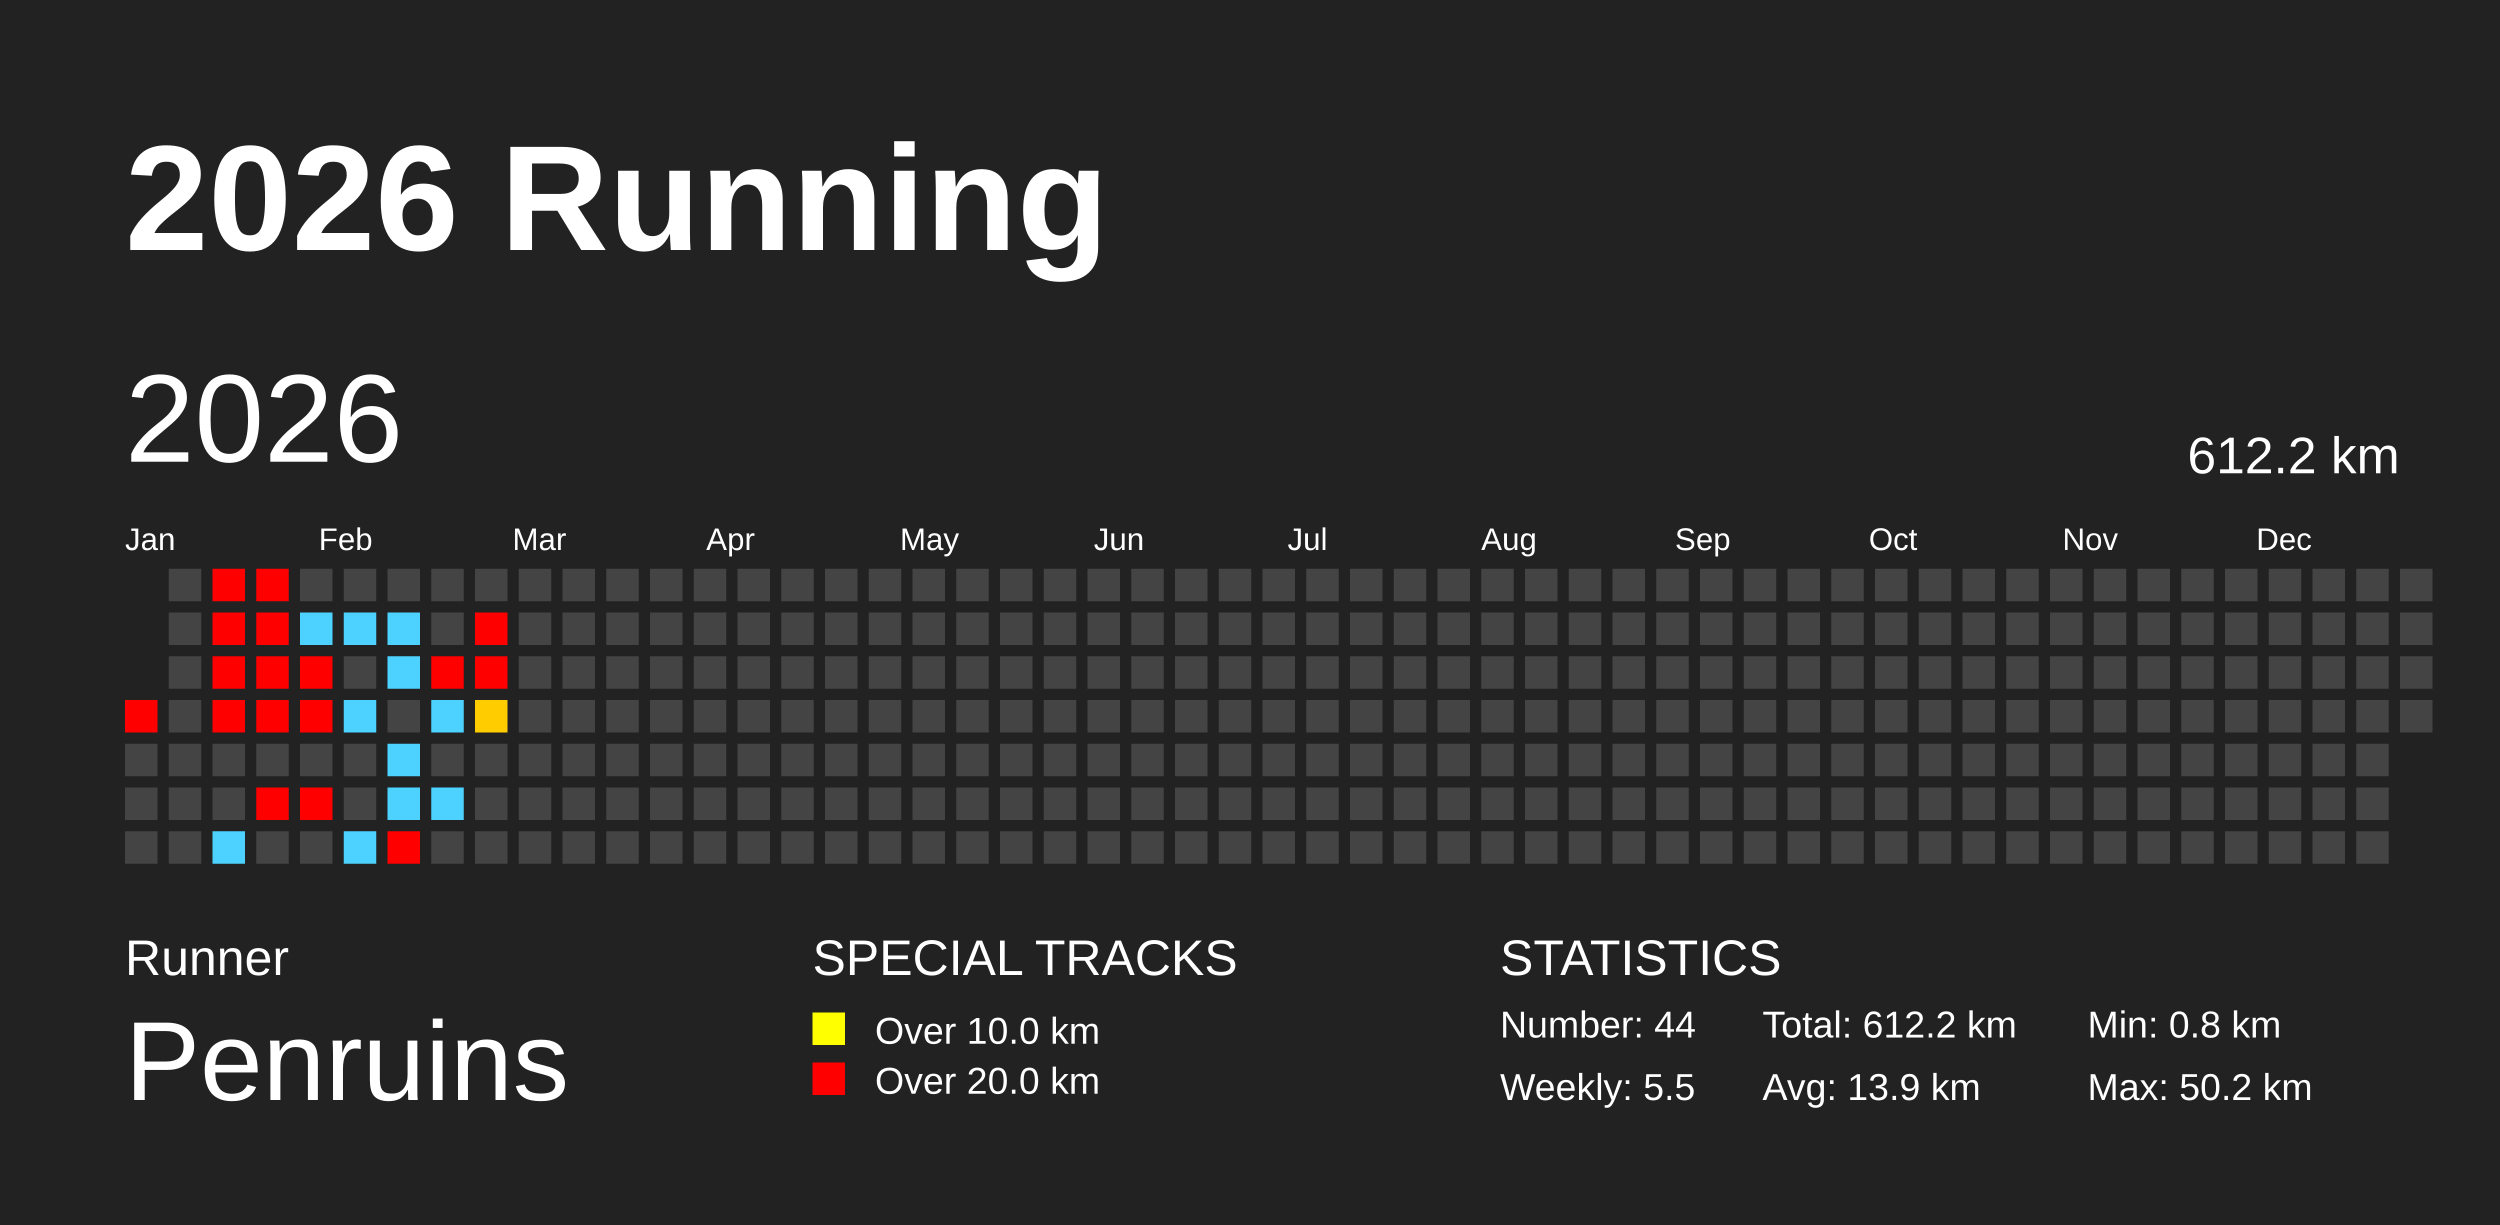
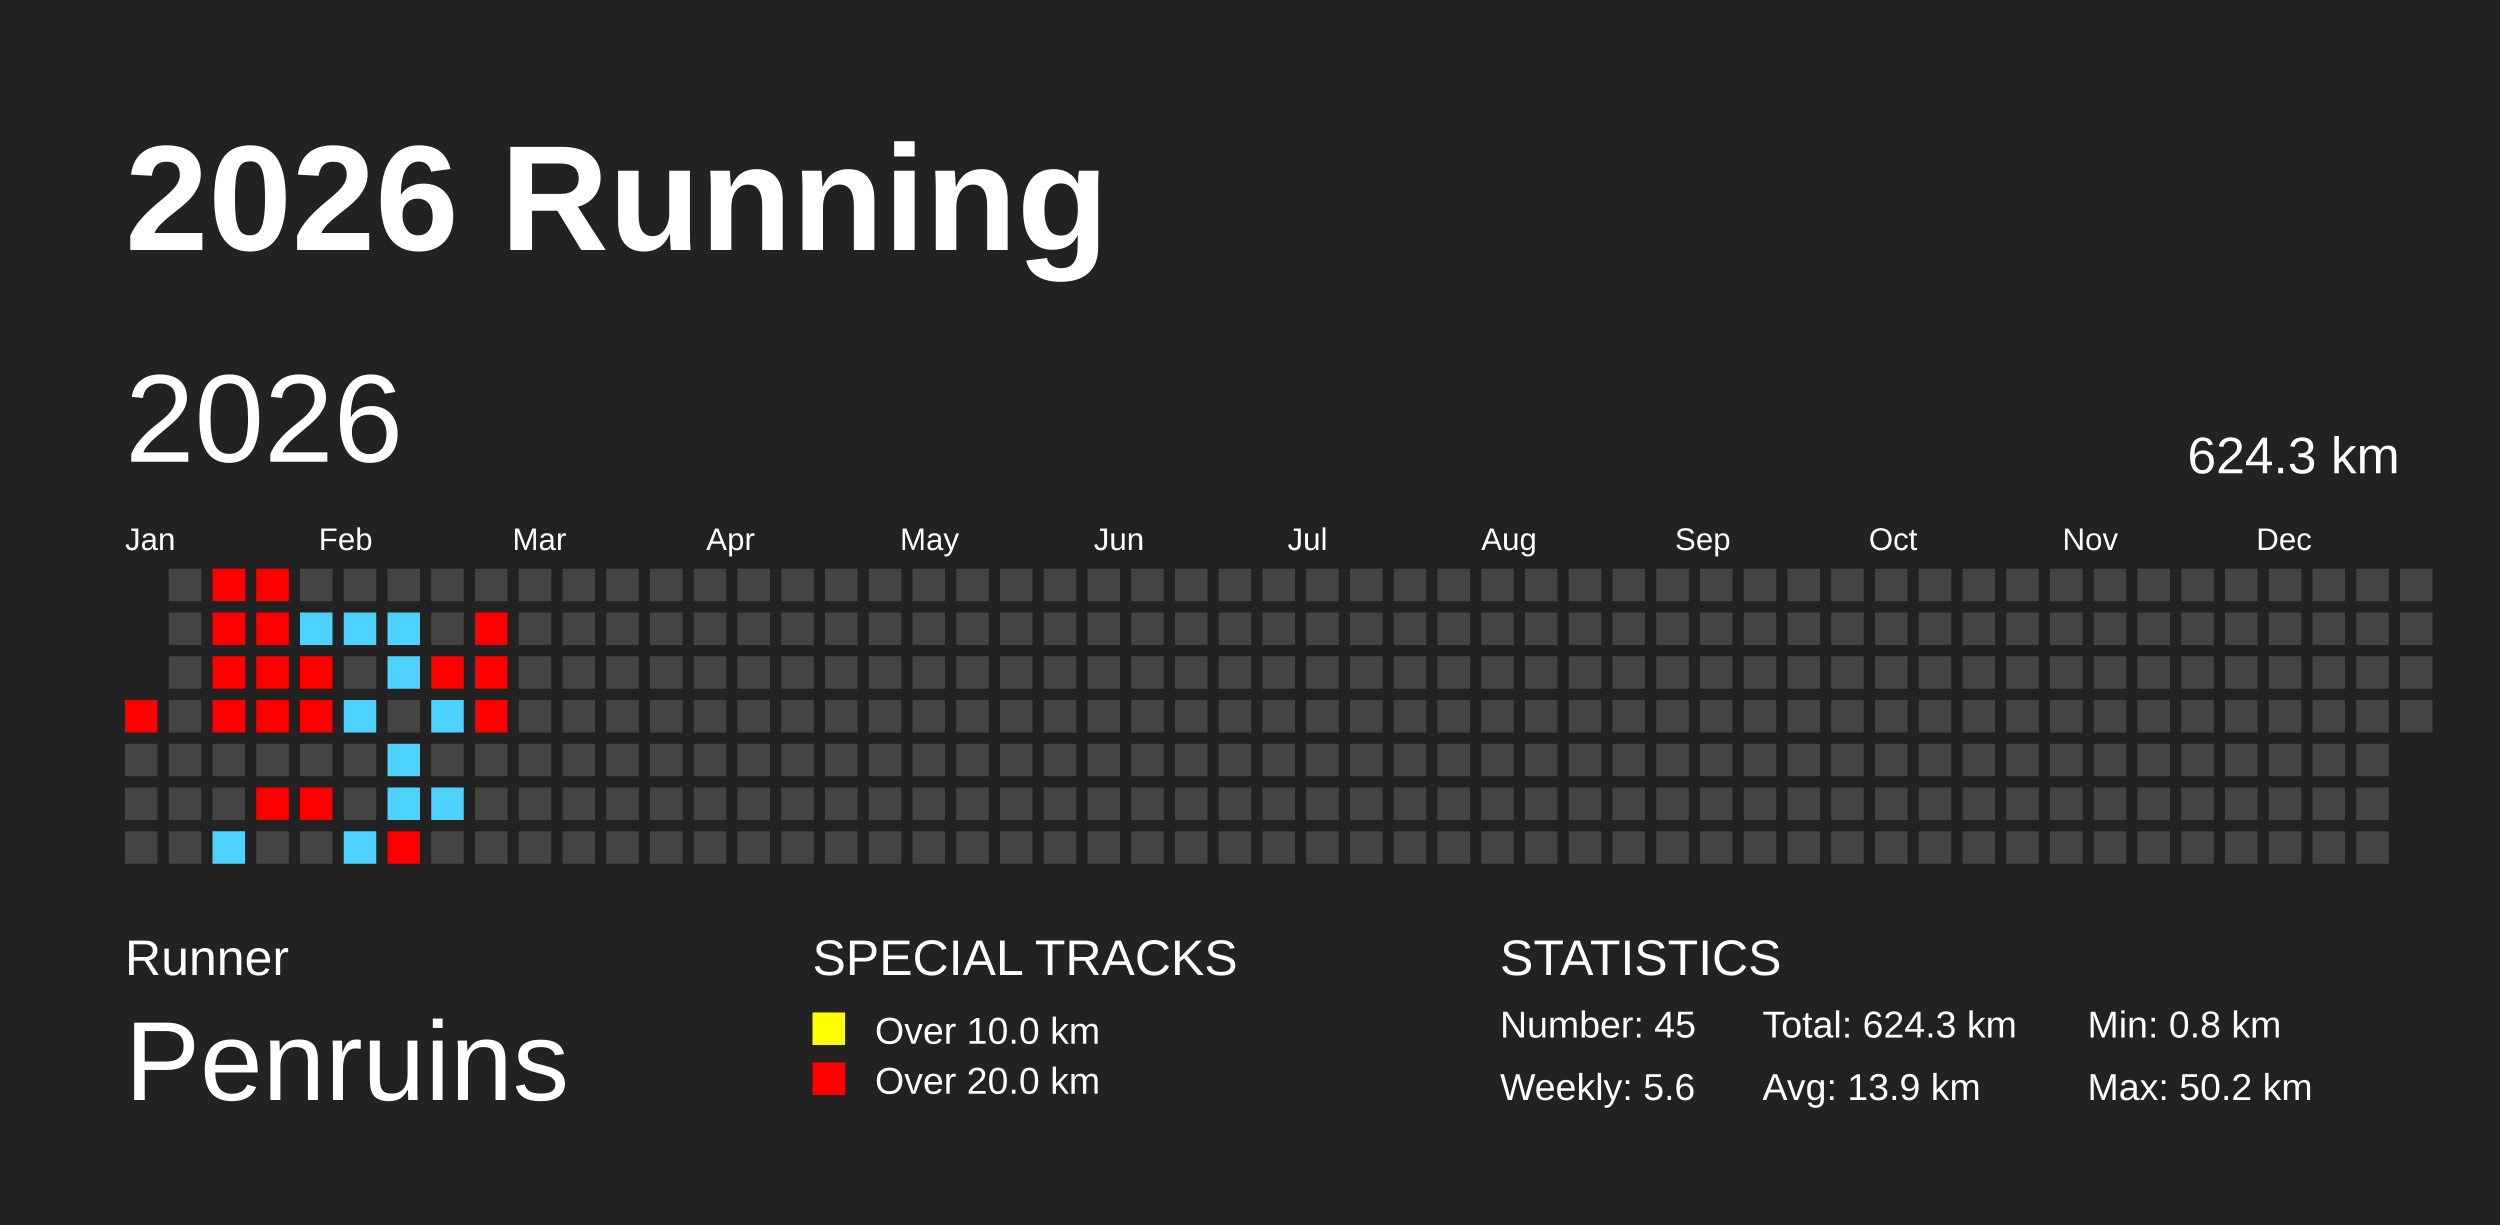
<svg xmlns="http://www.w3.org/2000/svg" baseProfile="full" height="98mm" version="1.1" viewBox="0,0,200,98" width="200mm">
  <defs />
  <rect fill="#222222" height="98" width="200" x="0" y="0" />
  <text fill="#FFFFFF" style="font-size:12px; font-family:Arial; font-weight:bold;" x="10" y="20">2026 Running</text>
  <text fill="#FFFFFF" style="font-size:4px; font-family:Arial" x="10" y="78">Runner</text>
  <text fill="#FFFFFF" style="font-size:9px; font-family:Arial" x="10" y="88">Penruins</text>
  <text fill="#FFFFFF" style="font-size:4px; font-family:Arial" x="65" y="78">SPECIAL TRACKS</text>
  <rect fill="yellow" height="2.6" width="2.6" x="65" y="81" />
  <text fill="#FFFFFF" style="font-size:3px; font-family:Arial" x="70" y="83.5">Over 10.0 km</text>
  <rect fill="red" height="2.6" width="2.6" x="65" y="85" />
  <text fill="#FFFFFF" style="font-size:3px; font-family:Arial" x="70" y="87.5">Over 20.0 km</text>
  <text fill="#FFFFFF" style="font-size:4px; font-family:Arial" x="120" y="78">STATISTICS</text>
-   <text fill="#FFFFFF" style="font-size:3px; font-family:Arial" x="120" y="83">Number: 44</text>
-   <text fill="#FFFFFF" style="font-size:3px; font-family:Arial" x="120" y="88">Weekly: 5.5</text>
-   <text fill="#FFFFFF" style="font-size:3px; font-family:Arial" x="141" y="83">Total: 612.2 km</text>
+   <text fill="#FFFFFF" style="font-size:3px; font-family:Arial" x="120" y="83">Number: 45</text>
+   <text fill="#FFFFFF" style="font-size:3px; font-family:Arial" x="120" y="88">Weekly: 5.6</text>
+   <text fill="#FFFFFF" style="font-size:3px; font-family:Arial" x="141" y="83">Total: 624.3 km</text>
  <text fill="#FFFFFF" style="font-size:3px; font-family:Arial" x="141" y="88">Avg: 13.9 km</text>
  <text fill="#FFFFFF" style="font-size:3px; font-family:Arial" x="167" y="83">Min: 0.8 km</text>
  <text fill="#FFFFFF" style="font-size:3px; font-family:Arial" x="167" y="88">Max: 50.2 km</text>
  <text dominant-baseline="hanging" fill="#FFFFFF" style="font-size:10.0px; font-family:Arial;" x="10" y="30">2026</text>
-   <text dominant-baseline="hanging" fill="#FFFFFF" style="font-size:4.125px; font-family:Arial;" x="175" y="35">612.2 km</text>
+   <text dominant-baseline="hanging" fill="#FFFFFF" style="font-size:4.125px; font-family:Arial;" x="175" y="35">624.3 km</text>
  <text fill="#FFFFFF" style="font-size:2.5px; font-family:Arial" x="10.0" y="44">Jan</text>
  <text fill="#FFFFFF" style="font-size:2.5px; font-family:Arial" x="25.5" y="44">Feb</text>
  <text fill="#FFFFFF" style="font-size:2.5px; font-family:Arial" x="41.0" y="44">Mar</text>
  <text fill="#FFFFFF" style="font-size:2.5px; font-family:Arial" x="56.5" y="44">Apr</text>
  <text fill="#FFFFFF" style="font-size:2.5px; font-family:Arial" x="72.0" y="44">May</text>
  <text fill="#FFFFFF" style="font-size:2.5px; font-family:Arial" x="87.5" y="44">Jun</text>
  <text fill="#FFFFFF" style="font-size:2.5px; font-family:Arial" x="103.0" y="44">Jul</text>
  <text fill="#FFFFFF" style="font-size:2.5px; font-family:Arial" x="118.5" y="44">Aug</text>
  <text fill="#FFFFFF" style="font-size:2.5px; font-family:Arial" x="134.0" y="44">Sep</text>
  <text fill="#FFFFFF" style="font-size:2.5px; font-family:Arial" x="149.5" y="44">Oct</text>
  <text fill="#FFFFFF" style="font-size:2.5px; font-family:Arial" x="165.0" y="44">Nov</text>
  <text fill="#FFFFFF" style="font-size:2.5px; font-family:Arial" x="180.5" y="44">Dec</text>
  <rect fill="red" height="2.6" width="2.6" x="10.0" y="56.0" />
  <rect fill="#444444" height="2.6" width="2.6" x="10.0" y="59.5" />
  <rect fill="#444444" height="2.6" width="2.6" x="10.0" y="63.0" />
  <rect fill="#444444" height="2.6" width="2.6" x="10.0" y="66.5" />
  <rect fill="#444444" height="2.6" width="2.6" x="13.5" y="45.5" />
  <rect fill="#444444" height="2.6" width="2.6" x="13.5" y="49.0" />
  <rect fill="#444444" height="2.6" width="2.6" x="13.5" y="52.5" />
  <rect fill="#444444" height="2.6" width="2.6" x="13.5" y="56.0" />
  <rect fill="#444444" height="2.6" width="2.6" x="13.5" y="59.5" />
  <rect fill="#444444" height="2.6" width="2.6" x="13.5" y="63.0" />
  <rect fill="#444444" height="2.6" width="2.6" x="13.5" y="66.5" />
  <rect fill="red" height="2.6" width="2.6" x="17.0" y="45.5" />
  <rect fill="red" height="2.6" width="2.6" x="17.0" y="49.0" />
  <rect fill="red" height="2.6" width="2.6" x="17.0" y="52.5" />
  <rect fill="red" height="2.6" width="2.6" x="17.0" y="56.0" />
  <rect fill="#444444" height="2.6" width="2.6" x="17.0" y="59.5" />
  <rect fill="#444444" height="2.6" width="2.6" x="17.0" y="63.0" />
  <rect fill="#4dd2ff" height="2.6" width="2.6" x="17.0" y="66.5" />
  <rect fill="red" height="2.6" width="2.6" x="20.5" y="45.5" />
  <rect fill="red" height="2.6" width="2.6" x="20.5" y="49.0" />
  <rect fill="red" height="2.6" width="2.6" x="20.5" y="52.5" />
  <rect fill="red" height="2.6" width="2.6" x="20.5" y="56.0" />
  <rect fill="#444444" height="2.6" width="2.6" x="20.5" y="59.5" />
  <rect fill="red" height="2.6" width="2.6" x="20.5" y="63.0" />
  <rect fill="#444444" height="2.6" width="2.6" x="20.5" y="66.5" />
  <rect fill="#444444" height="2.6" width="2.6" x="24.0" y="45.5" />
  <rect fill="#4dd2ff" height="2.6" width="2.6" x="24.0" y="49.0" />
  <rect fill="red" height="2.6" width="2.6" x="24.0" y="52.5" />
  <rect fill="red" height="2.6" width="2.6" x="24.0" y="56.0" />
  <rect fill="#444444" height="2.6" width="2.6" x="24.0" y="59.5" />
  <rect fill="red" height="2.6" width="2.6" x="24.0" y="63.0" />
  <rect fill="#444444" height="2.6" width="2.6" x="24.0" y="66.5" />
  <rect fill="#444444" height="2.6" width="2.6" x="27.5" y="45.5" />
  <rect fill="#4dd2ff" height="2.6" width="2.6" x="27.5" y="49.0" />
  <rect fill="#444444" height="2.6" width="2.6" x="27.5" y="52.5" />
  <rect fill="#4dd2ff" height="2.6" width="2.6" x="27.5" y="56.0" />
  <rect fill="#444444" height="2.6" width="2.6" x="27.5" y="59.5" />
  <rect fill="#444444" height="2.6" width="2.6" x="27.5" y="63.0" />
  <rect fill="#4dd2ff" height="2.6" width="2.6" x="27.5" y="66.5" />
  <rect fill="#444444" height="2.6" width="2.6" x="31.0" y="45.5" />
  <rect fill="#4dd2ff" height="2.6" width="2.6" x="31.0" y="49.0" />
  <rect fill="#4dd2ff" height="2.6" width="2.6" x="31.0" y="52.5" />
  <rect fill="#444444" height="2.6" width="2.6" x="31.0" y="56.0" />
  <rect fill="#4dd2ff" height="2.6" width="2.6" x="31.0" y="59.5" />
  <rect fill="#4dd2ff" height="2.6" width="2.6" x="31.0" y="63.0" />
  <rect fill="red" height="2.6" width="2.6" x="31.0" y="66.5" />
  <rect fill="#444444" height="2.6" width="2.6" x="34.5" y="45.5" />
  <rect fill="#444444" height="2.6" width="2.6" x="34.5" y="49.0" />
  <rect fill="red" height="2.6" width="2.6" x="34.5" y="52.5" />
  <rect fill="#4dd2ff" height="2.6" width="2.6" x="34.5" y="56.0" />
  <rect fill="#444444" height="2.6" width="2.6" x="34.5" y="59.5" />
  <rect fill="#4dd2ff" height="2.6" width="2.6" x="34.5" y="63.0" />
  <rect fill="#444444" height="2.6" width="2.6" x="34.5" y="66.5" />
  <rect fill="#444444" height="2.6" width="2.6" x="38.0" y="45.5" />
  <rect fill="red" height="2.6" width="2.6" x="38.0" y="49.0" />
  <rect fill="red" height="2.6" width="2.6" x="38.0" y="52.5" />
-   <rect fill="#ffcc00" height="2.6" width="2.6" x="38.0" y="56.0" />
+   <rect fill="red" height="2.6" width="2.6" x="38.0" y="56.0" />
  <rect fill="#444444" height="2.6" width="2.6" x="38.0" y="59.5" />
  <rect fill="#444444" height="2.6" width="2.6" x="38.0" y="63.0" />
  <rect fill="#444444" height="2.6" width="2.6" x="38.0" y="66.5" />
  <rect fill="#444444" height="2.6" width="2.6" x="41.5" y="45.5" />
  <rect fill="#444444" height="2.6" width="2.6" x="41.5" y="49.0" />
  <rect fill="#444444" height="2.6" width="2.6" x="41.5" y="52.5" />
  <rect fill="#444444" height="2.6" width="2.6" x="41.5" y="56.0" />
  <rect fill="#444444" height="2.6" width="2.6" x="41.5" y="59.5" />
  <rect fill="#444444" height="2.6" width="2.6" x="41.5" y="63.0" />
  <rect fill="#444444" height="2.6" width="2.6" x="41.5" y="66.5" />
  <rect fill="#444444" height="2.6" width="2.6" x="45.0" y="45.5" />
  <rect fill="#444444" height="2.6" width="2.6" x="45.0" y="49.0" />
  <rect fill="#444444" height="2.6" width="2.6" x="45.0" y="52.5" />
  <rect fill="#444444" height="2.6" width="2.6" x="45.0" y="56.0" />
  <rect fill="#444444" height="2.6" width="2.6" x="45.0" y="59.5" />
  <rect fill="#444444" height="2.6" width="2.6" x="45.0" y="63.0" />
  <rect fill="#444444" height="2.6" width="2.6" x="45.0" y="66.5" />
  <rect fill="#444444" height="2.6" width="2.6" x="48.5" y="45.5" />
  <rect fill="#444444" height="2.6" width="2.6" x="48.5" y="49.0" />
  <rect fill="#444444" height="2.6" width="2.6" x="48.5" y="52.5" />
  <rect fill="#444444" height="2.6" width="2.6" x="48.5" y="56.0" />
  <rect fill="#444444" height="2.6" width="2.6" x="48.5" y="59.5" />
  <rect fill="#444444" height="2.6" width="2.6" x="48.5" y="63.0" />
  <rect fill="#444444" height="2.6" width="2.6" x="48.5" y="66.5" />
  <rect fill="#444444" height="2.6" width="2.6" x="52.0" y="45.5" />
  <rect fill="#444444" height="2.6" width="2.6" x="52.0" y="49.0" />
  <rect fill="#444444" height="2.6" width="2.6" x="52.0" y="52.5" />
  <rect fill="#444444" height="2.6" width="2.6" x="52.0" y="56.0" />
  <rect fill="#444444" height="2.6" width="2.6" x="52.0" y="59.5" />
  <rect fill="#444444" height="2.6" width="2.6" x="52.0" y="63.0" />
  <rect fill="#444444" height="2.6" width="2.6" x="52.0" y="66.5" />
  <rect fill="#444444" height="2.6" width="2.6" x="55.5" y="45.5" />
  <rect fill="#444444" height="2.6" width="2.6" x="55.5" y="49.0" />
  <rect fill="#444444" height="2.6" width="2.6" x="55.5" y="52.5" />
  <rect fill="#444444" height="2.6" width="2.6" x="55.5" y="56.0" />
  <rect fill="#444444" height="2.6" width="2.6" x="55.5" y="59.5" />
  <rect fill="#444444" height="2.6" width="2.6" x="55.5" y="63.0" />
  <rect fill="#444444" height="2.6" width="2.6" x="55.5" y="66.5" />
  <rect fill="#444444" height="2.6" width="2.6" x="59.0" y="45.5" />
  <rect fill="#444444" height="2.6" width="2.6" x="59.0" y="49.0" />
  <rect fill="#444444" height="2.6" width="2.6" x="59.0" y="52.5" />
  <rect fill="#444444" height="2.6" width="2.6" x="59.0" y="56.0" />
  <rect fill="#444444" height="2.6" width="2.6" x="59.0" y="59.5" />
  <rect fill="#444444" height="2.6" width="2.6" x="59.0" y="63.0" />
  <rect fill="#444444" height="2.6" width="2.6" x="59.0" y="66.5" />
  <rect fill="#444444" height="2.6" width="2.6" x="62.5" y="45.5" />
  <rect fill="#444444" height="2.6" width="2.6" x="62.5" y="49.0" />
  <rect fill="#444444" height="2.6" width="2.6" x="62.5" y="52.5" />
  <rect fill="#444444" height="2.6" width="2.6" x="62.5" y="56.0" />
  <rect fill="#444444" height="2.6" width="2.6" x="62.5" y="59.5" />
  <rect fill="#444444" height="2.6" width="2.6" x="62.5" y="63.0" />
  <rect fill="#444444" height="2.6" width="2.6" x="62.5" y="66.5" />
  <rect fill="#444444" height="2.6" width="2.6" x="66.0" y="45.5" />
  <rect fill="#444444" height="2.6" width="2.6" x="66.0" y="49.0" />
  <rect fill="#444444" height="2.6" width="2.6" x="66.0" y="52.5" />
  <rect fill="#444444" height="2.6" width="2.6" x="66.0" y="56.0" />
  <rect fill="#444444" height="2.6" width="2.6" x="66.0" y="59.5" />
  <rect fill="#444444" height="2.6" width="2.6" x="66.0" y="63.0" />
  <rect fill="#444444" height="2.6" width="2.6" x="66.0" y="66.5" />
  <rect fill="#444444" height="2.6" width="2.6" x="69.5" y="45.5" />
  <rect fill="#444444" height="2.6" width="2.6" x="69.5" y="49.0" />
  <rect fill="#444444" height="2.6" width="2.6" x="69.5" y="52.5" />
  <rect fill="#444444" height="2.6" width="2.6" x="69.5" y="56.0" />
  <rect fill="#444444" height="2.6" width="2.6" x="69.5" y="59.5" />
  <rect fill="#444444" height="2.6" width="2.6" x="69.5" y="63.0" />
  <rect fill="#444444" height="2.6" width="2.6" x="69.5" y="66.5" />
  <rect fill="#444444" height="2.6" width="2.6" x="73.0" y="45.5" />
  <rect fill="#444444" height="2.6" width="2.6" x="73.0" y="49.0" />
  <rect fill="#444444" height="2.6" width="2.6" x="73.0" y="52.5" />
  <rect fill="#444444" height="2.6" width="2.6" x="73.0" y="56.0" />
  <rect fill="#444444" height="2.6" width="2.6" x="73.0" y="59.5" />
  <rect fill="#444444" height="2.6" width="2.6" x="73.0" y="63.0" />
  <rect fill="#444444" height="2.6" width="2.6" x="73.0" y="66.5" />
  <rect fill="#444444" height="2.6" width="2.6" x="76.5" y="45.5" />
  <rect fill="#444444" height="2.6" width="2.6" x="76.5" y="49.0" />
  <rect fill="#444444" height="2.6" width="2.6" x="76.5" y="52.5" />
  <rect fill="#444444" height="2.6" width="2.6" x="76.5" y="56.0" />
  <rect fill="#444444" height="2.6" width="2.6" x="76.5" y="59.5" />
  <rect fill="#444444" height="2.6" width="2.6" x="76.5" y="63.0" />
  <rect fill="#444444" height="2.6" width="2.6" x="76.5" y="66.5" />
  <rect fill="#444444" height="2.6" width="2.6" x="80.0" y="45.5" />
  <rect fill="#444444" height="2.6" width="2.6" x="80.0" y="49.0" />
  <rect fill="#444444" height="2.6" width="2.6" x="80.0" y="52.5" />
  <rect fill="#444444" height="2.6" width="2.6" x="80.0" y="56.0" />
  <rect fill="#444444" height="2.6" width="2.6" x="80.0" y="59.5" />
  <rect fill="#444444" height="2.6" width="2.6" x="80.0" y="63.0" />
  <rect fill="#444444" height="2.6" width="2.6" x="80.0" y="66.5" />
  <rect fill="#444444" height="2.6" width="2.6" x="83.5" y="45.5" />
  <rect fill="#444444" height="2.6" width="2.6" x="83.5" y="49.0" />
  <rect fill="#444444" height="2.6" width="2.6" x="83.5" y="52.5" />
  <rect fill="#444444" height="2.6" width="2.6" x="83.5" y="56.0" />
  <rect fill="#444444" height="2.6" width="2.6" x="83.5" y="59.5" />
  <rect fill="#444444" height="2.6" width="2.6" x="83.5" y="63.0" />
  <rect fill="#444444" height="2.6" width="2.6" x="83.5" y="66.5" />
  <rect fill="#444444" height="2.6" width="2.6" x="87.0" y="45.5" />
  <rect fill="#444444" height="2.6" width="2.6" x="87.0" y="49.0" />
  <rect fill="#444444" height="2.6" width="2.6" x="87.0" y="52.5" />
  <rect fill="#444444" height="2.6" width="2.6" x="87.0" y="56.0" />
  <rect fill="#444444" height="2.6" width="2.6" x="87.0" y="59.5" />
  <rect fill="#444444" height="2.6" width="2.6" x="87.0" y="63.0" />
  <rect fill="#444444" height="2.6" width="2.6" x="87.0" y="66.5" />
  <rect fill="#444444" height="2.6" width="2.6" x="90.5" y="45.5" />
  <rect fill="#444444" height="2.6" width="2.6" x="90.5" y="49.0" />
  <rect fill="#444444" height="2.6" width="2.6" x="90.5" y="52.5" />
  <rect fill="#444444" height="2.6" width="2.6" x="90.5" y="56.0" />
  <rect fill="#444444" height="2.6" width="2.6" x="90.5" y="59.5" />
  <rect fill="#444444" height="2.6" width="2.6" x="90.5" y="63.0" />
  <rect fill="#444444" height="2.6" width="2.6" x="90.5" y="66.5" />
  <rect fill="#444444" height="2.6" width="2.6" x="94.0" y="45.5" />
  <rect fill="#444444" height="2.6" width="2.6" x="94.0" y="49.0" />
  <rect fill="#444444" height="2.6" width="2.6" x="94.0" y="52.5" />
  <rect fill="#444444" height="2.6" width="2.6" x="94.0" y="56.0" />
  <rect fill="#444444" height="2.6" width="2.6" x="94.0" y="59.5" />
  <rect fill="#444444" height="2.6" width="2.6" x="94.0" y="63.0" />
  <rect fill="#444444" height="2.6" width="2.6" x="94.0" y="66.5" />
  <rect fill="#444444" height="2.6" width="2.6" x="97.5" y="45.5" />
  <rect fill="#444444" height="2.6" width="2.6" x="97.5" y="49.0" />
  <rect fill="#444444" height="2.6" width="2.6" x="97.5" y="52.5" />
  <rect fill="#444444" height="2.6" width="2.6" x="97.5" y="56.0" />
  <rect fill="#444444" height="2.6" width="2.6" x="97.5" y="59.5" />
  <rect fill="#444444" height="2.6" width="2.6" x="97.5" y="63.0" />
  <rect fill="#444444" height="2.6" width="2.6" x="97.5" y="66.5" />
  <rect fill="#444444" height="2.6" width="2.6" x="101.0" y="45.5" />
  <rect fill="#444444" height="2.6" width="2.6" x="101.0" y="49.0" />
  <rect fill="#444444" height="2.6" width="2.6" x="101.0" y="52.5" />
  <rect fill="#444444" height="2.6" width="2.6" x="101.0" y="56.0" />
  <rect fill="#444444" height="2.6" width="2.6" x="101.0" y="59.5" />
  <rect fill="#444444" height="2.6" width="2.6" x="101.0" y="63.0" />
  <rect fill="#444444" height="2.6" width="2.6" x="101.0" y="66.5" />
  <rect fill="#444444" height="2.6" width="2.6" x="104.5" y="45.5" />
  <rect fill="#444444" height="2.6" width="2.6" x="104.5" y="49.0" />
  <rect fill="#444444" height="2.6" width="2.6" x="104.5" y="52.5" />
  <rect fill="#444444" height="2.6" width="2.6" x="104.5" y="56.0" />
  <rect fill="#444444" height="2.6" width="2.6" x="104.5" y="59.5" />
  <rect fill="#444444" height="2.6" width="2.6" x="104.5" y="63.0" />
  <rect fill="#444444" height="2.6" width="2.6" x="104.5" y="66.5" />
  <rect fill="#444444" height="2.6" width="2.6" x="108.0" y="45.5" />
  <rect fill="#444444" height="2.6" width="2.6" x="108.0" y="49.0" />
  <rect fill="#444444" height="2.6" width="2.6" x="108.0" y="52.5" />
  <rect fill="#444444" height="2.6" width="2.6" x="108.0" y="56.0" />
  <rect fill="#444444" height="2.6" width="2.6" x="108.0" y="59.5" />
  <rect fill="#444444" height="2.6" width="2.6" x="108.0" y="63.0" />
  <rect fill="#444444" height="2.6" width="2.6" x="108.0" y="66.5" />
  <rect fill="#444444" height="2.6" width="2.6" x="111.5" y="45.5" />
  <rect fill="#444444" height="2.6" width="2.6" x="111.5" y="49.0" />
  <rect fill="#444444" height="2.6" width="2.6" x="111.5" y="52.5" />
  <rect fill="#444444" height="2.6" width="2.6" x="111.5" y="56.0" />
  <rect fill="#444444" height="2.6" width="2.6" x="111.5" y="59.5" />
  <rect fill="#444444" height="2.6" width="2.6" x="111.5" y="63.0" />
  <rect fill="#444444" height="2.6" width="2.6" x="111.5" y="66.5" />
  <rect fill="#444444" height="2.6" width="2.6" x="115.0" y="45.5" />
  <rect fill="#444444" height="2.6" width="2.6" x="115.0" y="49.0" />
  <rect fill="#444444" height="2.6" width="2.6" x="115.0" y="52.5" />
  <rect fill="#444444" height="2.6" width="2.6" x="115.0" y="56.0" />
  <rect fill="#444444" height="2.6" width="2.6" x="115.0" y="59.5" />
  <rect fill="#444444" height="2.6" width="2.6" x="115.0" y="63.0" />
  <rect fill="#444444" height="2.6" width="2.6" x="115.0" y="66.5" />
  <rect fill="#444444" height="2.6" width="2.6" x="118.5" y="45.5" />
  <rect fill="#444444" height="2.6" width="2.6" x="118.5" y="49.0" />
  <rect fill="#444444" height="2.6" width="2.6" x="118.5" y="52.5" />
  <rect fill="#444444" height="2.6" width="2.6" x="118.5" y="56.0" />
  <rect fill="#444444" height="2.6" width="2.6" x="118.5" y="59.5" />
  <rect fill="#444444" height="2.6" width="2.6" x="118.5" y="63.0" />
  <rect fill="#444444" height="2.6" width="2.6" x="118.5" y="66.5" />
  <rect fill="#444444" height="2.6" width="2.6" x="122.0" y="45.5" />
  <rect fill="#444444" height="2.6" width="2.6" x="122.0" y="49.0" />
  <rect fill="#444444" height="2.6" width="2.6" x="122.0" y="52.5" />
  <rect fill="#444444" height="2.6" width="2.6" x="122.0" y="56.0" />
  <rect fill="#444444" height="2.6" width="2.6" x="122.0" y="59.5" />
  <rect fill="#444444" height="2.6" width="2.6" x="122.0" y="63.0" />
  <rect fill="#444444" height="2.6" width="2.6" x="122.0" y="66.5" />
  <rect fill="#444444" height="2.6" width="2.6" x="125.5" y="45.5" />
  <rect fill="#444444" height="2.6" width="2.6" x="125.5" y="49.0" />
  <rect fill="#444444" height="2.6" width="2.6" x="125.5" y="52.5" />
  <rect fill="#444444" height="2.6" width="2.6" x="125.5" y="56.0" />
  <rect fill="#444444" height="2.6" width="2.6" x="125.5" y="59.5" />
  <rect fill="#444444" height="2.6" width="2.6" x="125.5" y="63.0" />
  <rect fill="#444444" height="2.6" width="2.6" x="125.5" y="66.5" />
  <rect fill="#444444" height="2.6" width="2.6" x="129.0" y="45.5" />
  <rect fill="#444444" height="2.6" width="2.6" x="129.0" y="49.0" />
  <rect fill="#444444" height="2.6" width="2.6" x="129.0" y="52.5" />
  <rect fill="#444444" height="2.6" width="2.6" x="129.0" y="56.0" />
  <rect fill="#444444" height="2.6" width="2.6" x="129.0" y="59.5" />
  <rect fill="#444444" height="2.6" width="2.6" x="129.0" y="63.0" />
  <rect fill="#444444" height="2.6" width="2.6" x="129.0" y="66.5" />
  <rect fill="#444444" height="2.6" width="2.6" x="132.5" y="45.5" />
  <rect fill="#444444" height="2.6" width="2.6" x="132.5" y="49.0" />
  <rect fill="#444444" height="2.6" width="2.6" x="132.5" y="52.5" />
  <rect fill="#444444" height="2.6" width="2.6" x="132.5" y="56.0" />
  <rect fill="#444444" height="2.6" width="2.6" x="132.5" y="59.5" />
  <rect fill="#444444" height="2.6" width="2.6" x="132.5" y="63.0" />
  <rect fill="#444444" height="2.6" width="2.6" x="132.5" y="66.5" />
  <rect fill="#444444" height="2.6" width="2.6" x="136.0" y="45.5" />
  <rect fill="#444444" height="2.6" width="2.6" x="136.0" y="49.0" />
  <rect fill="#444444" height="2.6" width="2.6" x="136.0" y="52.5" />
  <rect fill="#444444" height="2.6" width="2.6" x="136.0" y="56.0" />
  <rect fill="#444444" height="2.6" width="2.6" x="136.0" y="59.5" />
  <rect fill="#444444" height="2.6" width="2.6" x="136.0" y="63.0" />
  <rect fill="#444444" height="2.6" width="2.6" x="136.0" y="66.5" />
  <rect fill="#444444" height="2.6" width="2.6" x="139.5" y="45.5" />
  <rect fill="#444444" height="2.6" width="2.6" x="139.5" y="49.0" />
  <rect fill="#444444" height="2.6" width="2.6" x="139.5" y="52.5" />
  <rect fill="#444444" height="2.6" width="2.6" x="139.5" y="56.0" />
  <rect fill="#444444" height="2.6" width="2.6" x="139.5" y="59.5" />
  <rect fill="#444444" height="2.6" width="2.6" x="139.5" y="63.0" />
  <rect fill="#444444" height="2.6" width="2.6" x="139.5" y="66.5" />
  <rect fill="#444444" height="2.6" width="2.6" x="143.0" y="45.5" />
  <rect fill="#444444" height="2.6" width="2.6" x="143.0" y="49.0" />
  <rect fill="#444444" height="2.6" width="2.6" x="143.0" y="52.5" />
  <rect fill="#444444" height="2.6" width="2.6" x="143.0" y="56.0" />
  <rect fill="#444444" height="2.6" width="2.6" x="143.0" y="59.5" />
  <rect fill="#444444" height="2.6" width="2.6" x="143.0" y="63.0" />
  <rect fill="#444444" height="2.6" width="2.6" x="143.0" y="66.5" />
  <rect fill="#444444" height="2.6" width="2.6" x="146.5" y="45.5" />
  <rect fill="#444444" height="2.6" width="2.6" x="146.5" y="49.0" />
  <rect fill="#444444" height="2.6" width="2.6" x="146.5" y="52.5" />
  <rect fill="#444444" height="2.6" width="2.6" x="146.5" y="56.0" />
  <rect fill="#444444" height="2.6" width="2.6" x="146.5" y="59.5" />
  <rect fill="#444444" height="2.6" width="2.6" x="146.5" y="63.0" />
  <rect fill="#444444" height="2.6" width="2.6" x="146.5" y="66.5" />
  <rect fill="#444444" height="2.6" width="2.6" x="150.0" y="45.5" />
  <rect fill="#444444" height="2.6" width="2.6" x="150.0" y="49.0" />
  <rect fill="#444444" height="2.6" width="2.6" x="150.0" y="52.5" />
  <rect fill="#444444" height="2.6" width="2.6" x="150.0" y="56.0" />
  <rect fill="#444444" height="2.6" width="2.6" x="150.0" y="59.5" />
  <rect fill="#444444" height="2.6" width="2.6" x="150.0" y="63.0" />
  <rect fill="#444444" height="2.6" width="2.6" x="150.0" y="66.5" />
  <rect fill="#444444" height="2.6" width="2.6" x="153.5" y="45.5" />
  <rect fill="#444444" height="2.6" width="2.6" x="153.5" y="49.0" />
  <rect fill="#444444" height="2.6" width="2.6" x="153.5" y="52.5" />
  <rect fill="#444444" height="2.6" width="2.6" x="153.5" y="56.0" />
  <rect fill="#444444" height="2.6" width="2.6" x="153.5" y="59.5" />
  <rect fill="#444444" height="2.6" width="2.6" x="153.5" y="63.0" />
  <rect fill="#444444" height="2.6" width="2.6" x="153.5" y="66.5" />
  <rect fill="#444444" height="2.6" width="2.6" x="157.0" y="45.5" />
  <rect fill="#444444" height="2.6" width="2.6" x="157.0" y="49.0" />
  <rect fill="#444444" height="2.6" width="2.6" x="157.0" y="52.5" />
  <rect fill="#444444" height="2.6" width="2.6" x="157.0" y="56.0" />
  <rect fill="#444444" height="2.6" width="2.6" x="157.0" y="59.5" />
  <rect fill="#444444" height="2.6" width="2.6" x="157.0" y="63.0" />
  <rect fill="#444444" height="2.6" width="2.6" x="157.0" y="66.5" />
  <rect fill="#444444" height="2.6" width="2.6" x="160.5" y="45.5" />
  <rect fill="#444444" height="2.6" width="2.6" x="160.5" y="49.0" />
  <rect fill="#444444" height="2.6" width="2.6" x="160.5" y="52.5" />
  <rect fill="#444444" height="2.6" width="2.6" x="160.5" y="56.0" />
  <rect fill="#444444" height="2.6" width="2.6" x="160.5" y="59.5" />
  <rect fill="#444444" height="2.6" width="2.6" x="160.5" y="63.0" />
  <rect fill="#444444" height="2.6" width="2.6" x="160.5" y="66.5" />
  <rect fill="#444444" height="2.6" width="2.6" x="164.0" y="45.5" />
  <rect fill="#444444" height="2.6" width="2.6" x="164.0" y="49.0" />
  <rect fill="#444444" height="2.6" width="2.6" x="164.0" y="52.5" />
  <rect fill="#444444" height="2.6" width="2.6" x="164.0" y="56.0" />
  <rect fill="#444444" height="2.6" width="2.6" x="164.0" y="59.5" />
  <rect fill="#444444" height="2.6" width="2.6" x="164.0" y="63.0" />
  <rect fill="#444444" height="2.6" width="2.6" x="164.0" y="66.5" />
  <rect fill="#444444" height="2.6" width="2.6" x="167.5" y="45.5" />
  <rect fill="#444444" height="2.6" width="2.6" x="167.5" y="49.0" />
  <rect fill="#444444" height="2.6" width="2.6" x="167.5" y="52.5" />
  <rect fill="#444444" height="2.6" width="2.6" x="167.5" y="56.0" />
  <rect fill="#444444" height="2.6" width="2.6" x="167.5" y="59.5" />
  <rect fill="#444444" height="2.6" width="2.6" x="167.5" y="63.0" />
  <rect fill="#444444" height="2.6" width="2.6" x="167.5" y="66.5" />
  <rect fill="#444444" height="2.6" width="2.6" x="171.0" y="45.5" />
  <rect fill="#444444" height="2.6" width="2.6" x="171.0" y="49.0" />
  <rect fill="#444444" height="2.6" width="2.6" x="171.0" y="52.5" />
  <rect fill="#444444" height="2.6" width="2.6" x="171.0" y="56.0" />
  <rect fill="#444444" height="2.6" width="2.6" x="171.0" y="59.5" />
  <rect fill="#444444" height="2.6" width="2.6" x="171.0" y="63.0" />
  <rect fill="#444444" height="2.6" width="2.6" x="171.0" y="66.5" />
  <rect fill="#444444" height="2.6" width="2.6" x="174.5" y="45.5" />
  <rect fill="#444444" height="2.6" width="2.6" x="174.5" y="49.0" />
  <rect fill="#444444" height="2.6" width="2.6" x="174.5" y="52.5" />
  <rect fill="#444444" height="2.6" width="2.6" x="174.5" y="56.0" />
  <rect fill="#444444" height="2.6" width="2.6" x="174.5" y="59.5" />
  <rect fill="#444444" height="2.6" width="2.6" x="174.5" y="63.0" />
  <rect fill="#444444" height="2.6" width="2.6" x="174.5" y="66.5" />
  <rect fill="#444444" height="2.6" width="2.6" x="178.0" y="45.5" />
  <rect fill="#444444" height="2.6" width="2.6" x="178.0" y="49.0" />
  <rect fill="#444444" height="2.6" width="2.6" x="178.0" y="52.5" />
  <rect fill="#444444" height="2.6" width="2.6" x="178.0" y="56.0" />
  <rect fill="#444444" height="2.6" width="2.6" x="178.0" y="59.5" />
  <rect fill="#444444" height="2.6" width="2.6" x="178.0" y="63.0" />
  <rect fill="#444444" height="2.6" width="2.6" x="178.0" y="66.5" />
  <rect fill="#444444" height="2.6" width="2.6" x="181.5" y="45.5" />
  <rect fill="#444444" height="2.6" width="2.6" x="181.5" y="49.0" />
  <rect fill="#444444" height="2.6" width="2.6" x="181.5" y="52.5" />
  <rect fill="#444444" height="2.6" width="2.6" x="181.5" y="56.0" />
  <rect fill="#444444" height="2.6" width="2.6" x="181.5" y="59.5" />
  <rect fill="#444444" height="2.6" width="2.6" x="181.5" y="63.0" />
  <rect fill="#444444" height="2.6" width="2.6" x="181.5" y="66.5" />
  <rect fill="#444444" height="2.6" width="2.6" x="185.0" y="45.5" />
  <rect fill="#444444" height="2.6" width="2.6" x="185.0" y="49.0" />
  <rect fill="#444444" height="2.6" width="2.6" x="185.0" y="52.5" />
  <rect fill="#444444" height="2.6" width="2.6" x="185.0" y="56.0" />
  <rect fill="#444444" height="2.6" width="2.6" x="185.0" y="59.5" />
  <rect fill="#444444" height="2.6" width="2.6" x="185.0" y="63.0" />
  <rect fill="#444444" height="2.6" width="2.6" x="185.0" y="66.5" />
  <rect fill="#444444" height="2.6" width="2.6" x="188.5" y="45.5" />
  <rect fill="#444444" height="2.6" width="2.6" x="188.5" y="49.0" />
  <rect fill="#444444" height="2.6" width="2.6" x="188.5" y="52.5" />
  <rect fill="#444444" height="2.6" width="2.6" x="188.5" y="56.0" />
  <rect fill="#444444" height="2.6" width="2.6" x="188.5" y="59.5" />
  <rect fill="#444444" height="2.6" width="2.6" x="188.5" y="63.0" />
  <rect fill="#444444" height="2.6" width="2.6" x="188.5" y="66.5" />
  <rect fill="#444444" height="2.6" width="2.6" x="192.0" y="45.5" />
  <rect fill="#444444" height="2.6" width="2.6" x="192.0" y="49.0" />
  <rect fill="#444444" height="2.6" width="2.6" x="192.0" y="52.5" />
  <rect fill="#444444" height="2.6" width="2.6" x="192.0" y="56.0" />
</svg>
